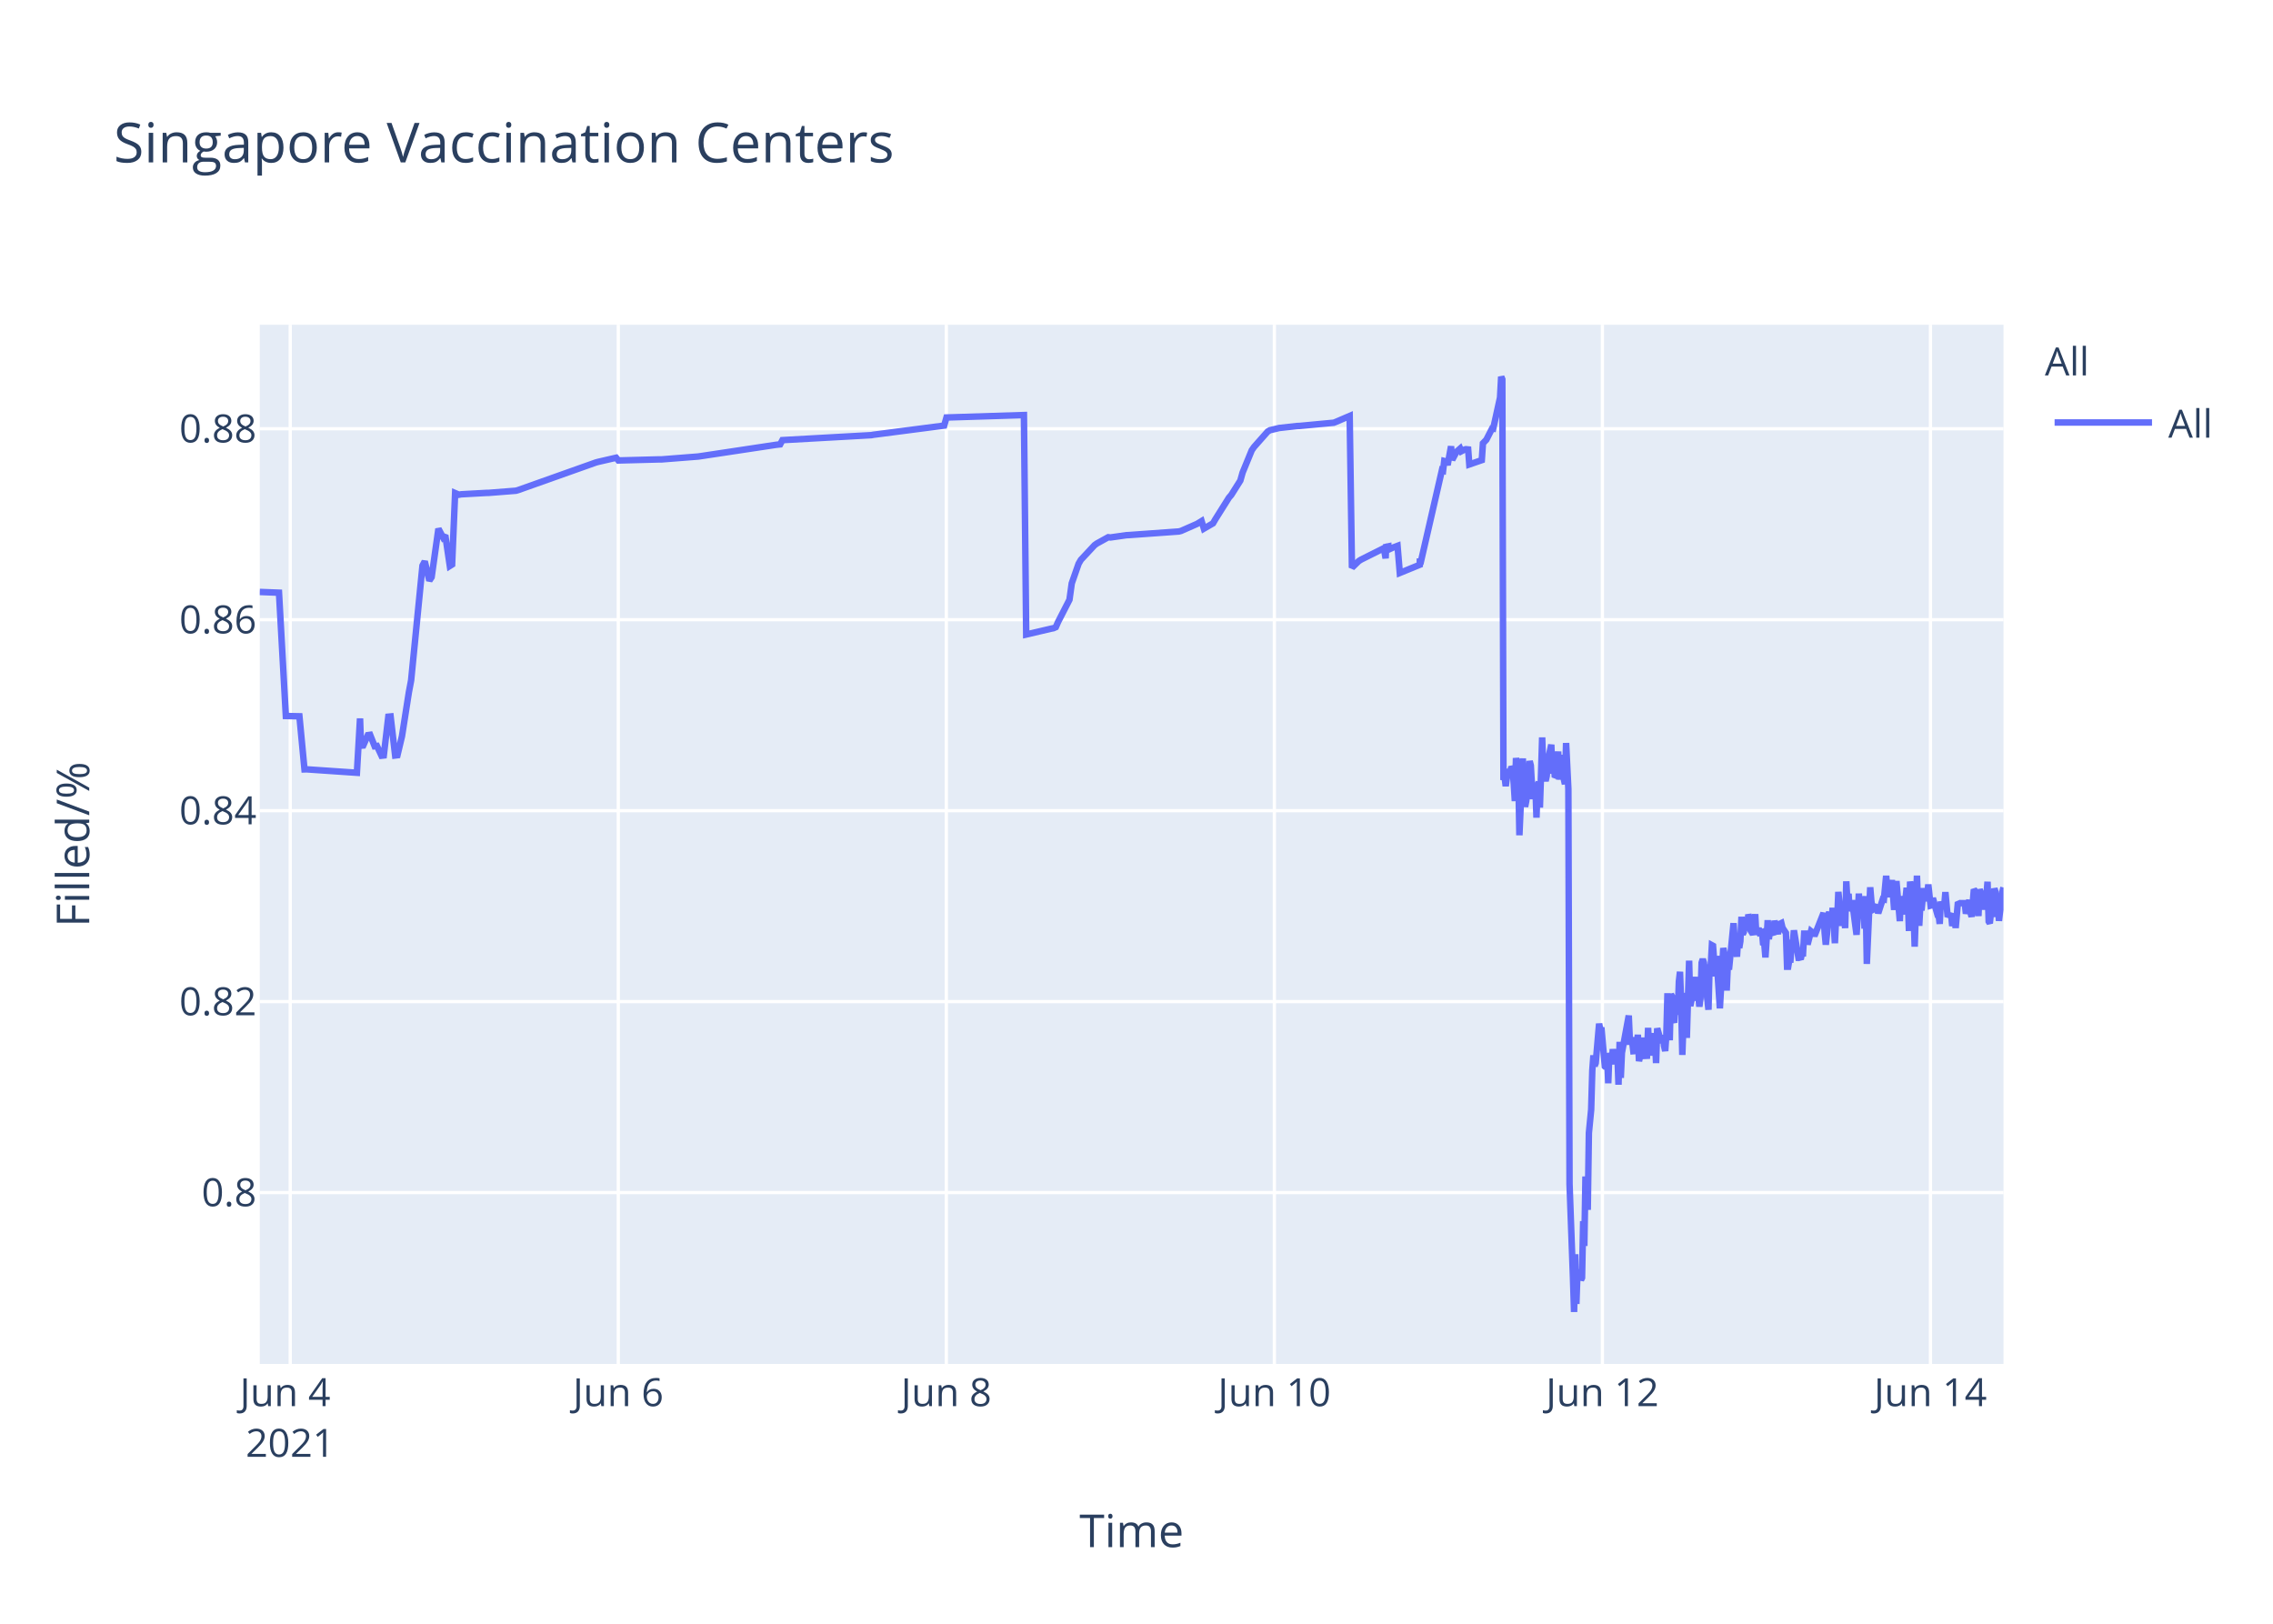
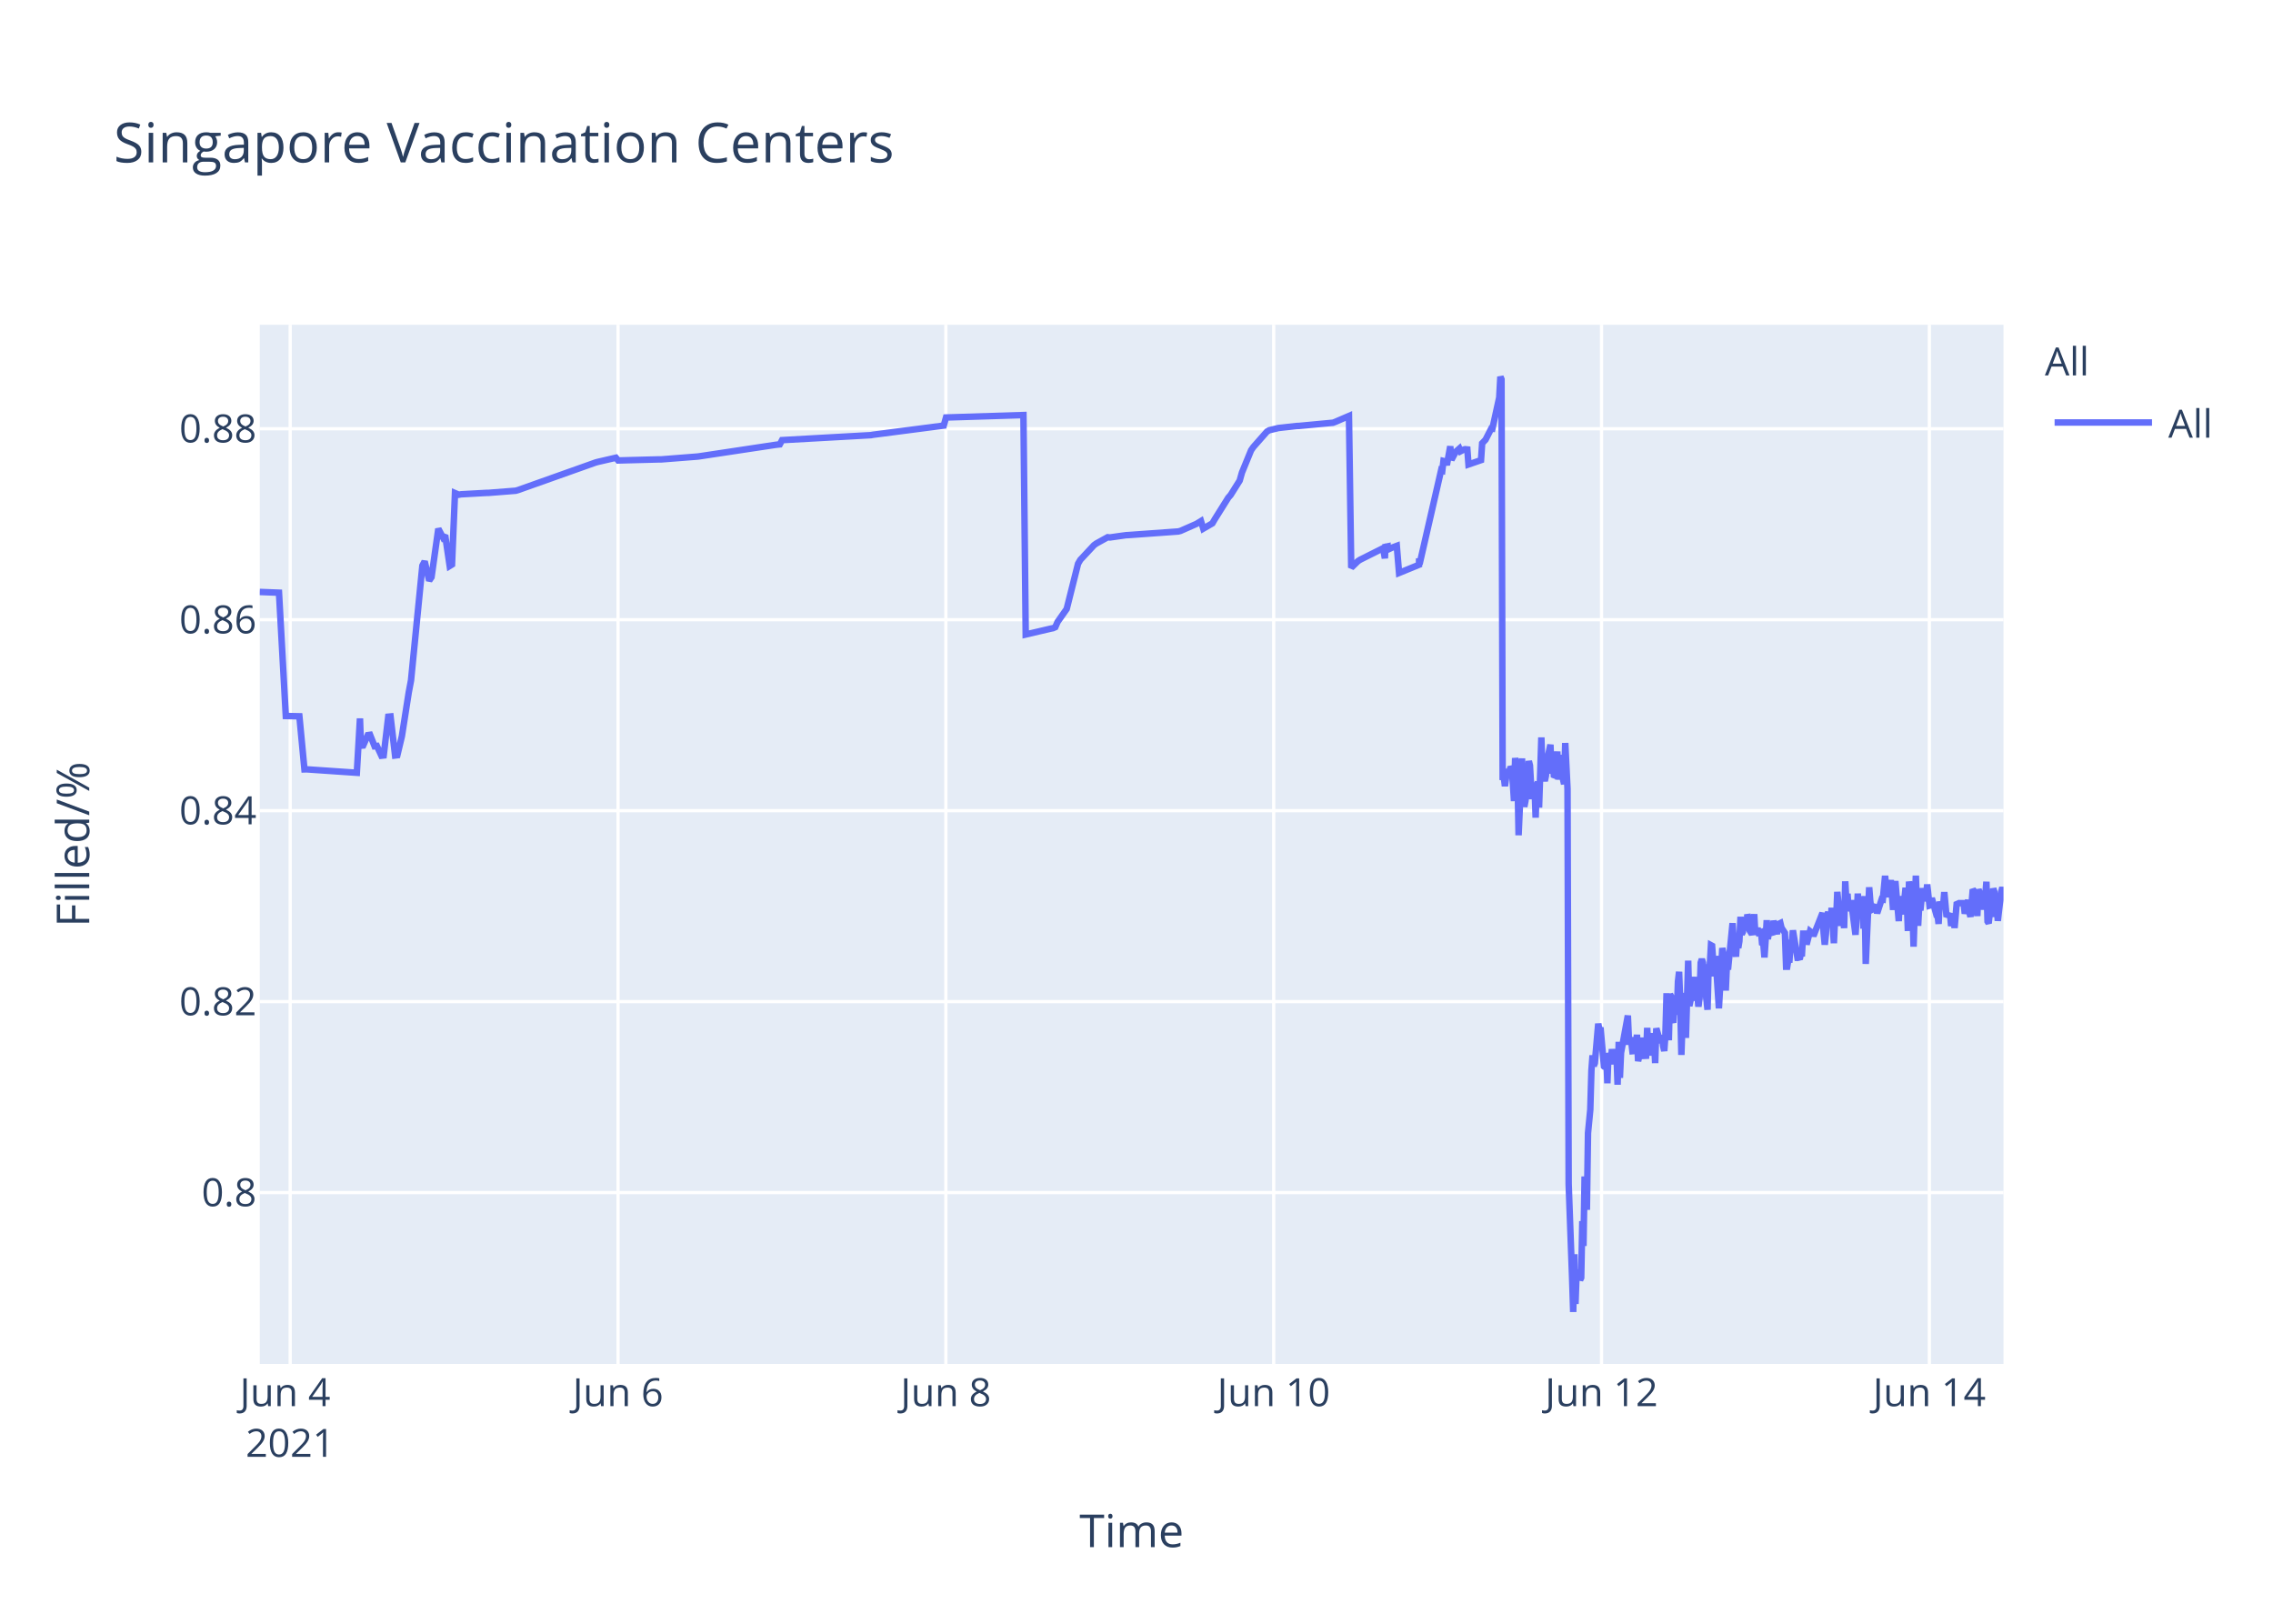
<svg xmlns="http://www.w3.org/2000/svg" class="main-svg" width="700" height="500" style="" viewBox="0 0 700 500">
  <rect x="0" y="0" width="700" height="500" style="fill: rgb(255, 255, 255); fill-opacity: 1;" />
-   <defs id="defs-019965">
+   <defs id="defs-d48f5c">
    <g class="clips">
-       <clipPath id="clip019965xyplot" class="plotclip">
+       <clipPath id="clipd48f5cxyplot" class="plotclip">
        <rect width="537" height="320" />
      </clipPath>
-       <clipPath class="axesclip" id="clip019965x">
+       <clipPath class="axesclip" id="clipd48f5cx">
        <rect x="80" y="0" width="537" height="500" />
      </clipPath>
-       <clipPath class="axesclip" id="clip019965y">
+       <clipPath class="axesclip" id="clipd48f5cy">
        <rect x="0" y="100" width="700" height="320" />
      </clipPath>
-       <clipPath class="axesclip" id="clip019965xy">
+       <clipPath class="axesclip" id="clipd48f5cxy">
        <rect x="80" y="100" width="537" height="320" />
      </clipPath>
    </g>
    <g class="gradients" />
  </defs>
  <g class="bglayer">
    <rect class="bg" x="80" y="100" width="537" height="320" style="fill: rgb(229, 236, 246); fill-opacity: 1; stroke-width: 0;" />
  </g>
  <g class="layer-below">
    <g class="imagelayer" />
    <g class="shapelayer" />
  </g>
  <g class="cartesianlayer">
    <g class="subplot xy">
      <g class="layer-subplot">
        <g class="shapelayer" />
        <g class="imagelayer" />
      </g>
      <g class="gridlayer">
        <g class="x">
-           <path class="xgrid crisp" transform="translate(89.38,0)" d="M0,100v320" style="stroke: rgb(255, 255, 255); stroke-opacity: 1; stroke-width: 1px;" />
-           <path class="xgrid crisp" transform="translate(190.41,0)" d="M0,100v320" style="stroke: rgb(255, 255, 255); stroke-opacity: 1; stroke-width: 1px;" />
-           <path class="xgrid crisp" transform="translate(291.43,0)" d="M0,100v320" style="stroke: rgb(255, 255, 255); stroke-opacity: 1; stroke-width: 1px;" />
-           <path class="xgrid crisp" transform="translate(392.46,0)" d="M0,100v320" style="stroke: rgb(255, 255, 255); stroke-opacity: 1; stroke-width: 1px;" />
-           <path class="xgrid crisp" transform="translate(493.48,0)" d="M0,100v320" style="stroke: rgb(255, 255, 255); stroke-opacity: 1; stroke-width: 1px;" />
-           <path class="xgrid crisp" transform="translate(594.51,0)" d="M0,100v320" style="stroke: rgb(255, 255, 255); stroke-opacity: 1; stroke-width: 1px;" />
+           <path class="xgrid crisp" transform="translate(89.37,0)" d="M0,100v320" style="stroke: rgb(255, 255, 255); stroke-opacity: 1; stroke-width: 1px;" />
+           <path class="xgrid crisp" transform="translate(190.33,0)" d="M0,100v320" style="stroke: rgb(255, 255, 255); stroke-opacity: 1; stroke-width: 1px;" />
+           <path class="xgrid crisp" transform="translate(291.29,0)" d="M0,100v320" style="stroke: rgb(255, 255, 255); stroke-opacity: 1; stroke-width: 1px;" />
+           <path class="xgrid crisp" transform="translate(392.25,0)" d="M0,100v320" style="stroke: rgb(255, 255, 255); stroke-opacity: 1; stroke-width: 1px;" />
+           <path class="xgrid crisp" transform="translate(493.21,0)" d="M0,100v320" style="stroke: rgb(255, 255, 255); stroke-opacity: 1; stroke-width: 1px;" />
+           <path class="xgrid crisp" transform="translate(594.17,0)" d="M0,100v320" style="stroke: rgb(255, 255, 255); stroke-opacity: 1; stroke-width: 1px;" />
        </g>
        <g class="y">
          <path class="ygrid crisp" transform="translate(0,367.23)" d="M80,0h537" style="stroke: rgb(255, 255, 255); stroke-opacity: 1; stroke-width: 1px;" />
          <path class="ygrid crisp" transform="translate(0,308.43)" d="M80,0h537" style="stroke: rgb(255, 255, 255); stroke-opacity: 1; stroke-width: 1px;" />
          <path class="ygrid crisp" transform="translate(0,249.63)" d="M80,0h537" style="stroke: rgb(255, 255, 255); stroke-opacity: 1; stroke-width: 1px;" />
          <path class="ygrid crisp" transform="translate(0,190.83)" d="M80,0h537" style="stroke: rgb(255, 255, 255); stroke-opacity: 1; stroke-width: 1px;" />
          <path class="ygrid crisp" transform="translate(0,132.03)" d="M80,0h537" style="stroke: rgb(255, 255, 255); stroke-opacity: 1; stroke-width: 1px;" />
        </g>
      </g>
      <g class="zerolinelayer" />
      <path class="xlines-below" />
      <path class="ylines-below" />
      <g class="overlines-below" />
      <g class="xaxislayer-below" />
      <g class="yaxislayer-below" />
      <g class="overaxes-below" />
-       <g class="plot" transform="translate(80,100)" clip-path="url('#clip019965xyplot')">
+       <g class="plot" transform="translate(80,100)" clip-path="url('#clipd48f5cxyplot')">
        <g class="scatterlayer mlayer">
-           <g class="trace scatter trace1c0fcc" style="stroke-miterlimit: 2; opacity: 1;">
+           <g class="trace scatter tracef8b41a" style="stroke-miterlimit: 2; opacity: 1;">
            <g class="fills" />
            <g class="errorbars" />
            <g class="lines">
-               <path class="js-line" d="M0,82.28L5.92,82.51L8.03,120.48L12.21,120.57L13.77,136.92L14.42,136.9L29.91,137.96L30.88,121.23L31.17,129.62L31.87,129.56L33.28,126.37L33.98,126.27L35.38,129.79L36.08,129.7L37.49,132.71L38.19,132.63L39.59,120.69L40.29,120.62L41.69,132.64L42.4,132.55L43.8,126.68L45.91,113.21L46.61,109.51L50.11,74.17L50.81,72.87L52.22,78.78L52.92,77.73L55.02,62.82L56.43,65.47L57.13,64.83L58.53,74.27L59.23,73.83L60.16,51.83L61.34,52.34L62.04,52.21L69.76,51.78L70.46,51.77L78.88,51.11L79.58,50.91L103.43,42.44L104.13,42.24L109.75,40.95L110.45,41.79L123.08,41.46L123.78,41.46L135,40.58L135.7,40.48L158.85,36.99L159.56,36.9L160.26,36.83L160.96,35.53L188.32,34L189.02,33.87L210.77,31.05L211.48,28.56L235.33,27.81L236.03,95.38L243.77,93.57L244.45,93.44L245.15,93.12L245.85,91.51L249.36,84.67L250.06,79.63L252.17,73.59L252.87,72.39L257.08,67.88L257.78,67.37L261.29,65.43L261.99,65.5L266.9,64.8L267.6,64.77L283.04,63.66L283.74,63.48L288.65,61.32L289.35,60.89L290.05,60.46L290.75,62.78L293.56,61.15L294.26,59.94L298.47,53.24L299.17,52.44L301.98,47.98L302.68,45.51L305.49,38.66L306.19,37.65L310.4,32.89L311.12,32.47L313.2,31.98L313.9,31.8L319.52,31.18L320.22,31.16L330.74,30.17L331.44,29.9L335.65,28.09L336.35,74.81L338.46,72.76L339.16,72.32L345.48,69.16L346.18,68.8L346.72,71.93L346.88,68.39L347.55,68.25L347.58,69.25L348.25,67.95L348.28,68.94L348.98,68.62L350.39,68.09L351.09,76.43L357.23,73.91L357.26,72.31L357.29,72.03L357.4,73.74L364.07,44.74L364.42,44.87L364.77,41.95L365.47,42.12L365.82,43.2L366.87,37.43L367.22,41.6L368.27,39.66L368.63,39.05L369.68,38.13L370.03,38.96L371.08,38.42L371.43,38.33L372.14,38.4L372.49,43.02L376.34,41.69L376.69,36.5L377.4,35.76L377.75,35.39L379.5,31.97L379.85,32.01L381.96,22.43L382.31,16L382.66,16.8L383.01,140.18L383.36,139.22L383.71,142.07L384.41,136.79L384.76,138.99L385.11,137.43L385.47,136.15L385.82,136.63L386.17,141.25L386.52,146.68L386.87,133.42L387.57,138.09L387.92,157.2L388.97,133.53L389.32,145.44L389.67,148.42L390.02,146.68L390.37,144.02L391.08,134.36L391.43,135.71L391.78,141.84L392.13,146.05L392.48,142.1L392.83,141.74L393.18,151.77L393.53,141.68L393.88,140.84L394.23,148.68L394.58,138.39L394.93,127.07L395.29,137.58L395.63,139.13L395.99,140.49L396.34,138.92L396.69,134.18L397.74,129.31L398.09,138.25L398.44,134.05L398.79,138.68L399.14,138.81L399.85,131.42L400.2,140.05L400.9,132.48L401.25,138.41L401.95,141.46L402.3,128.79L403,142.96L403.36,264.58L404.41,293.12L404.76,304L405.11,286.22L405.46,301.52L405.81,291.75L406.16,292.1L406.51,291.07L406.86,294.16L407.21,293.46L407.56,276.02L407.91,283.67L408.27,262.28L408.97,272.54L409.32,248.89L410.02,241.71L410.37,229.6L410.72,224.98L411.07,228.24L411.42,227.36L412.47,215.22L412.82,217.06L413.17,216.4L414.23,228.38L414.58,228.68L414.93,224.72L415.28,233.57L415.63,224.28L415.98,225.36L416.33,227.75L416.68,223.07L417.03,225.77L417.39,226.33L417.74,223.26L418.09,224.52L418.44,234.01L418.79,220.81L419.14,231.91L419.49,224.2L421.6,212.72L421.95,220.76L422.65,220.72L423,223.7L423.35,223.67L423.7,219.37L424.05,223.08L424.4,218.62L424.75,226.76L425.1,225.2L425.45,224.19L425.8,219.51L426.15,225.16L427.21,225.11L427.56,216.49L427.91,225.05L428.26,220.43L428.61,220.57L428.96,218.19L429.31,220.92L429.67,219.84L430.01,227.36L430.36,216.65L431.42,220.31L431.77,220.98L432.12,218.78L432.47,222.11L432.82,223.64L433.17,218.66L433.52,205.85L433.87,215.25L434.22,220.32L434.57,206.18L434.92,206.81L435.27,214.16L435.62,214.11L435.98,206.99L436.68,212.47L437.03,202.23L437.38,199.24L437.73,208.71L438.09,224.84L438.43,215.2L438.78,214.49L439.13,205.74L439.48,219.6L440.19,195.82L440.54,209.77L440.89,208.24L441.24,203.32L441.59,202.05L441.94,205.17L442.29,200.81L442.64,208.16L442.99,206.35L443.34,209.96L443.69,207.44L444.04,196.45L444.39,195.36L444.75,196.45L445.1,201.41L446.15,210.92L446.5,197.09L446.85,197.31L447.2,191.05L447.55,191.24L447.9,196.07L448.25,200.65L448.6,194.37L449.66,210.5L450.01,204.27L450.71,191.94L451.06,193.62L451.41,197L451.76,205.03L452.11,197.14L452.46,198.57L453.87,184.28L454.22,189.51L454.92,194.59L455.27,189.23L455.62,191.91L455.97,189.81L456.32,182.31L456.67,187.7L457.02,187L457.37,183.28L457.72,186.18L458.07,185.69L458.43,181.61L458.78,182.61L459.13,186.54L459.83,187.68L460.18,186.58L460.53,181.49L460.88,187.81L461.58,185.81L461.94,187.22L462.64,187L462.99,190.98L463.34,190.65L463.69,194.82L464.04,189.57L464.39,183.36L464.74,189.2L465.09,186.45L466.14,187.85L466.49,183.53L467.55,187.65L467.9,184.59L468.6,184.25L468.95,185.71L470,187.29L470.35,197.68L470.7,197.68L471.06,195.53L471.41,195.52L471.76,190.33L472.11,190.33L472.46,186.49L473.86,194.95L474.21,194.95L474.56,195.4L474.91,193.58L475.27,193.58L475.61,187.5L476.32,187.5L476.67,190.84L477.72,186.75L478.07,187.03L478.42,187.03L478.77,188.23L481.58,181.13L481.93,187.27L482.28,190.9L482.63,187.7L482.98,181.79L483.33,180.91L483.68,182.93L484.03,184.81L484.38,179.55L485.08,190.44L485.44,182.8L485.79,183.07L486.14,174.64L487.19,185.09L487.54,181.21L487.89,181.99L488.24,185.79L488.59,171.39L488.94,177.83L489.29,175.21L489.64,180.5L490,179.53L490.35,177.22L491.75,187.84L492.1,182.58L492.45,175.16L492.8,180.33L493.15,178.23L493.85,176.4L494.21,185.95L494.55,175.93L494.91,196.82L495.96,173.22L496.31,177.47L496.66,180.21L497.01,180.03L497.36,179.15L498.06,179.35L498.42,181.21L499.82,176.9L500.17,176.97L500.87,169.69L501.22,173.52L501.57,176.28L501.92,172.21L502.27,173.97L502.63,171L503.33,180.19L503.68,175.33L504.03,171.32L505.08,183.64L505.43,176L506.48,181.54L506.83,176.71L507.18,173.38L507.53,176.61L507.89,186.68L508.24,171.47L508.59,173.34L508.94,176.71L509.29,180.06L509.65,191.51L510.35,169.64L510.7,179.24L511.05,185.08L511.39,178.84L511.75,180.35L512.45,173.52L513.02,177.41L513.5,175.84L513.85,172.35L514.55,178.87L514.9,178.77L515.25,176.54L516.3,180.35L516.66,181.62L517.01,181.6L517.36,184.49L517.71,177.62L518.06,178.94L518.41,178.93L518.76,178.92L519.11,174.71L519.81,182.31L520.17,181.81L520.52,181.81L520.87,181.29L521.22,185.14L521.92,181.68L522.27,185.76L522.97,177.83L523.32,178.11L523.67,178.11L525.08,178.1L525.43,181.35L526.48,177.13L526.83,180.97L527.18,182.3L527.53,178.08L527.88,173.89L528.23,174.32L528.58,178.07L528.93,178.06L529.29,182.07L529.64,173.86L529.98,174.82L530.34,179.2L531.04,175.06L531.39,180.13L532.09,171.51L532.44,183.74L532.79,184.31L533.14,181.03L533.49,176.05L533.84,182.38L534.19,173.59L534.55,174.64L534.9,179.55L535.25,177.66L535.6,183.56L536.65,174.61L537,173.28" style="vector-effect: non-scaling-stroke; fill: none; stroke: rgb(99, 110, 250); stroke-opacity: 1; stroke-width: 2px; opacity: 1;" />
+               <path class="js-line" d="M0,82.28L5.92,82.51L8.02,120.48L12.2,120.57L13.76,136.92L14.41,136.9L29.89,137.96L30.86,121.23L31.15,129.62L31.85,129.56L33.26,126.37L33.96,126.27L35.36,129.79L36.06,129.7L37.46,132.71L38.16,132.63L39.57,120.69L40.27,120.62L41.67,132.64L42.37,132.55L43.77,126.68L45.88,113.21L46.58,109.51L50.08,74.17L50.78,72.87L52.18,78.78L52.89,77.73L54.99,62.82L56.39,65.47L57.09,64.83L58.49,74.27L59.2,73.83L60.12,51.83L61.3,52.34L62,52.21L69.71,51.78L70.41,51.77L78.82,51.11L79.53,50.91L103.36,42.44L104.07,42.24L109.68,40.95L110.38,41.79L123,41.46L123.7,41.46L134.91,40.58L135.61,40.48L158.75,36.99L159.45,36.9L160.15,36.83L160.85,35.53L188.2,34L188.9,33.87L210.64,31.05L211.34,28.56L235.18,27.81L235.88,95.38L243.61,93.57L244.29,93.44L244.99,93.12L245.69,91.51L247.8,88.51L248.5,87.52L252,73.59L252.7,72.39L256.91,67.88L257.61,67.37L261.12,65.43L261.82,65.5L266.73,64.8L267.43,64.77L282.85,63.66L283.55,63.48L288.46,61.32L289.16,60.89L289.86,60.46L290.56,62.78L293.37,61.15L294.07,59.94L298.27,53.24L298.98,52.44L301.78,47.98L302.48,45.51L305.29,38.66L305.99,37.65L310.19,32.89L310.92,32.47L313,31.98L313.7,31.8L319.31,31.18L320.01,31.16L330.52,30.17L331.23,29.9L335.43,28.09L336.13,74.81L338.24,72.76L338.94,72.32L345.25,69.16L345.95,68.8L346.49,71.93L346.65,68.39L347.32,68.25L347.35,69.25L348.02,67.95L348.06,68.94L348.75,68.62L350.16,68.09L350.86,76.43L357,73.91L357.02,72.31L357.06,72.03L357.17,73.74L363.83,44.74L364.18,44.87L364.53,41.95L365.23,42.12L365.58,43.2L366.63,37.43L366.98,41.6L368.03,39.66L368.39,39.05L369.44,38.13L369.79,38.96L370.84,38.42L371.19,38.33L371.89,38.4L372.24,43.02L376.1,41.69L376.45,36.5L377.15,35.76L377.5,35.39L379.25,31.97L379.6,32.01L381.71,22.43L382.06,16L382.41,16.8L382.76,140.18L383.11,139.22L383.46,142.07L384.16,136.79L384.51,138.99L384.86,137.43L385.21,136.15L385.56,136.63L385.91,141.25L386.26,146.68L386.61,133.42L387.32,138.09L387.67,157.2L388.72,133.53L389.07,145.44L389.42,148.42L389.77,146.68L390.12,144.02L390.82,134.36L391.17,135.71L391.52,141.84L391.87,146.05L392.22,142.1L392.57,141.74L392.92,151.77L393.27,141.68L393.62,140.84L393.97,148.68L394.32,138.39L394.68,127.07L395.03,137.58L395.38,139.13L395.73,140.49L396.08,138.92L396.43,134.18L397.48,129.31L397.83,138.25L398.18,134.05L398.53,138.68L398.88,138.81L399.59,131.42L399.93,140.05L400.63,132.48L400.99,138.41L401.69,141.46L402.04,128.79L402.74,142.96L403.09,264.58L404.14,293.12L404.49,304L404.85,286.22L405.19,301.52L405.54,291.75L405.89,292.1L406.24,291.07L406.6,294.16L406.95,293.46L407.3,276.02L407.65,283.67L408,262.28L408.7,272.54L409.05,248.89L409.75,241.71L410.1,229.6L410.45,224.98L410.8,228.24L411.15,227.36L412.2,215.22L412.55,217.06L412.9,216.4L413.96,228.38L414.31,228.68L414.66,224.72L415.01,233.57L415.36,224.28L415.71,225.36L416.06,227.75L416.41,223.07L416.76,225.77L417.11,226.33L417.46,223.26L417.81,224.52L418.16,234.01L418.51,220.81L418.87,231.91L419.22,224.2L421.32,212.72L421.67,220.76L422.37,220.72L422.72,223.7L423.07,223.67L423.42,219.37L423.77,223.08L424.12,218.62L424.47,226.76L424.83,225.2L425.18,224.19L425.53,219.51L425.88,225.16L426.93,225.11L427.28,216.49L427.63,225.05L427.98,220.43L428.33,220.57L428.68,218.19L429.03,220.92L429.38,219.84L429.73,227.36L430.08,216.65L431.13,220.31L431.48,220.98L431.83,218.78L432.19,222.11L432.53,223.64L432.88,218.66L433.24,205.85L433.59,215.25L433.94,220.32L434.29,206.18L434.64,206.81L434.99,214.16L435.34,214.11L435.69,206.99L436.4,212.47L436.75,202.23L437.1,199.24L437.45,208.71L437.8,224.84L438.14,215.2L438.5,214.49L438.85,205.74L439.2,219.6L439.9,195.82L440.25,209.77L440.6,208.24L440.95,203.32L441.3,202.05L441.65,205.17L442,200.81L442.35,208.16L442.7,206.35L443.05,209.96L443.4,207.44L443.75,196.45L444.1,195.36L444.45,196.45L444.8,201.41L445.86,210.92L446.21,197.09L446.56,197.31L446.91,191.05L447.26,191.24L447.61,196.07L447.96,200.65L448.31,194.37L449.36,210.5L449.71,204.27L450.41,191.94L450.76,193.62L451.11,197L451.47,205.03L451.82,197.14L452.16,198.57L453.57,184.28L453.92,189.51L454.62,194.59L454.97,189.23L455.32,191.91L455.67,189.81L456.02,182.31L456.37,187.7L456.72,187L457.07,183.28L457.42,186.18L457.77,185.69L458.13,181.61L458.48,182.61L458.83,186.54L459.53,187.68L459.88,186.58L460.23,181.49L460.58,187.81L461.28,185.81L461.63,187.22L462.34,187L462.69,190.98L463.04,190.65L463.39,194.82L463.74,189.57L464.09,183.36L464.44,189.2L464.79,186.45L465.84,187.85L466.19,183.53L467.24,187.65L467.59,184.59L468.29,184.25L468.64,185.71L469.69,187.29L470.05,197.68L470.4,197.68L470.75,195.53L471.1,195.52L471.45,190.33L471.8,190.33L472.15,186.49L473.55,194.95L473.9,194.95L474.25,195.4L474.6,193.58L474.95,193.58L475.3,187.5L476.01,187.5L476.36,190.84L477.41,186.75L477.76,187.03L478.11,187.03L478.46,188.23L481.26,181.13L481.61,187.27L481.96,190.9L482.31,187.7L482.66,181.79L483.02,180.91L483.37,182.93L483.72,184.81L484.07,179.55L484.77,190.44L485.12,182.8L485.47,183.07L485.82,174.64L486.87,185.09L487.22,181.21L487.57,181.99L487.92,185.79L488.27,171.39L488.62,177.83L488.97,175.21L489.32,180.5L489.68,179.53L490.03,177.22L491.43,187.84L491.78,182.58L492.13,175.16L492.48,180.33L492.83,178.23L493.53,176.4L493.88,185.95L494.23,175.93L494.58,196.82L495.64,173.22L495.98,177.47L496.34,180.21L496.69,180.03L497.04,179.15L497.74,179.35L498.09,181.21L499.49,176.9L499.84,176.97L500.54,169.69L500.89,173.52L501.24,176.28L501.6,172.21L501.95,173.97L502.3,171L503,180.19L503.35,175.33L503.7,171.32L504.75,183.64L505.1,176L506.15,181.54L506.5,176.71L506.85,173.38L507.2,176.61L507.56,186.68L507.91,171.47L508.26,173.34L508.6,176.71L508.96,180.06L509.31,191.51L510.01,169.64L510.36,179.24L510.71,185.08L511.06,178.84L511.41,180.35L512.11,173.52L512.68,177.41L513.16,175.84L513.51,172.35L514.22,178.87L514.57,178.77L514.92,176.54L515.97,180.35L516.32,181.62L516.67,181.6L517.02,184.49L517.37,177.62L517.72,178.94L518.07,178.93L518.42,178.92L518.77,174.71L519.47,182.31L519.83,181.81L520.18,181.81L520.53,181.29L520.88,185.14L521.58,181.68L521.93,185.76L522.63,177.83L522.98,178.11L523.33,178.11L524.73,178.1L525.08,181.35L526.13,177.13L526.48,180.97L526.84,182.3L527.19,178.08L527.54,173.89L527.89,174.32L528.24,178.07L528.59,178.06L528.94,182.07L529.29,173.86L529.64,174.82L529.99,179.2L530.69,175.06L531.04,180.13L531.74,171.51L532.09,183.74L532.44,184.31L532.79,181.03L533.14,176.05L533.49,182.38L533.85,173.59L534.2,174.64L534.55,179.55L534.9,177.66L535.25,183.56L536.3,174.61L536.65,173.28L537,174.64" style="vector-effect: non-scaling-stroke; fill: none; stroke: rgb(99, 110, 250); stroke-opacity: 1; stroke-width: 2px; opacity: 1;" />
            </g>
            <g class="points" />
            <g class="text" />
          </g>
        </g>
      </g>
      <g class="overplot" />
      <path class="xlines-above crisp" d="M0,0" style="fill: none;" />
      <path class="ylines-above crisp" d="M0,0" style="fill: none;" />
      <g class="overlines-above" />
      <g class="xaxislayer-above">
        <g class="xtick">
-           <text text-anchor="middle" x="0" y="433" transform="translate(89.38,0)" style="font-family: 'Open Sans', verdana, arial, sans-serif; font-size: 12px; fill: rgb(42, 63, 95); fill-opacity: 1; white-space: pre;">
+           <text text-anchor="middle" x="0" y="433" transform="translate(89.37,0)" style="font-family: 'Open Sans', verdana, arial, sans-serif; font-size: 12px; fill: rgb(42, 63, 95); fill-opacity: 1; white-space: pre;">
            <tspan class="line" dy="0em" x="0" y="433">Jun 4</tspan>
            <tspan class="line" dy="1.3em" x="0" y="433">2021</tspan>
          </text>
        </g>
        <g class="xtick">
-           <text text-anchor="middle" x="0" y="433" transform="translate(190.41,0)" style="font-family: 'Open Sans', verdana, arial, sans-serif; font-size: 12px; fill: rgb(42, 63, 95); fill-opacity: 1; white-space: pre;">Jun 6</text>
+           <text text-anchor="middle" x="0" y="433" transform="translate(190.33,0)" style="font-family: 'Open Sans', verdana, arial, sans-serif; font-size: 12px; fill: rgb(42, 63, 95); fill-opacity: 1; white-space: pre;">Jun 6</text>
        </g>
        <g class="xtick">
-           <text text-anchor="middle" x="0" y="433" transform="translate(291.43,0)" style="font-family: 'Open Sans', verdana, arial, sans-serif; font-size: 12px; fill: rgb(42, 63, 95); fill-opacity: 1; white-space: pre;">Jun 8</text>
+           <text text-anchor="middle" x="0" y="433" transform="translate(291.29,0)" style="font-family: 'Open Sans', verdana, arial, sans-serif; font-size: 12px; fill: rgb(42, 63, 95); fill-opacity: 1; white-space: pre;">Jun 8</text>
        </g>
        <g class="xtick">
-           <text text-anchor="middle" x="0" y="433" transform="translate(392.46,0)" style="font-family: 'Open Sans', verdana, arial, sans-serif; font-size: 12px; fill: rgb(42, 63, 95); fill-opacity: 1; white-space: pre;">Jun 10</text>
+           <text text-anchor="middle" x="0" y="433" transform="translate(392.25,0)" style="font-family: 'Open Sans', verdana, arial, sans-serif; font-size: 12px; fill: rgb(42, 63, 95); fill-opacity: 1; white-space: pre;">Jun 10</text>
        </g>
        <g class="xtick">
-           <text text-anchor="middle" x="0" y="433" transform="translate(493.48,0)" style="font-family: 'Open Sans', verdana, arial, sans-serif; font-size: 12px; fill: rgb(42, 63, 95); fill-opacity: 1; white-space: pre;">Jun 12</text>
+           <text text-anchor="middle" x="0" y="433" transform="translate(493.21,0)" style="font-family: 'Open Sans', verdana, arial, sans-serif; font-size: 12px; fill: rgb(42, 63, 95); fill-opacity: 1; white-space: pre;">Jun 12</text>
        </g>
        <g class="xtick">
-           <text text-anchor="middle" x="0" y="433" transform="translate(594.51,0)" style="font-family: 'Open Sans', verdana, arial, sans-serif; font-size: 12px; fill: rgb(42, 63, 95); fill-opacity: 1; white-space: pre;">Jun 14</text>
+           <text text-anchor="middle" x="0" y="433" transform="translate(594.17,0)" style="font-family: 'Open Sans', verdana, arial, sans-serif; font-size: 12px; fill: rgb(42, 63, 95); fill-opacity: 1; white-space: pre;">Jun 14</text>
        </g>
      </g>
      <g class="yaxislayer-above">
        <g class="ytick">
          <text text-anchor="end" x="79" y="4.2" transform="translate(0,367.23)" style="font-family: 'Open Sans', verdana, arial, sans-serif; font-size: 12px; fill: rgb(42, 63, 95); fill-opacity: 1; white-space: pre;">0.8</text>
        </g>
        <g class="ytick">
          <text text-anchor="end" x="79" y="4.2" transform="translate(0,308.43)" style="font-family: 'Open Sans', verdana, arial, sans-serif; font-size: 12px; fill: rgb(42, 63, 95); fill-opacity: 1; white-space: pre;">0.82</text>
        </g>
        <g class="ytick">
          <text text-anchor="end" x="79" y="4.2" transform="translate(0,249.63)" style="font-family: 'Open Sans', verdana, arial, sans-serif; font-size: 12px; fill: rgb(42, 63, 95); fill-opacity: 1; white-space: pre;">0.84</text>
        </g>
        <g class="ytick">
          <text text-anchor="end" x="79" y="4.2" transform="translate(0,190.83)" style="font-family: 'Open Sans', verdana, arial, sans-serif; font-size: 12px; fill: rgb(42, 63, 95); fill-opacity: 1; white-space: pre;">0.86</text>
        </g>
        <g class="ytick">
          <text text-anchor="end" x="79" y="4.2" transform="translate(0,132.03)" style="font-family: 'Open Sans', verdana, arial, sans-serif; font-size: 12px; fill: rgb(42, 63, 95); fill-opacity: 1; white-space: pre;">0.88</text>
        </g>
      </g>
      <g class="overaxes-above" />
    </g>
  </g>
  <g class="polarlayer" />
  <g class="ternarylayer" />
  <g class="geolayer" />
  <g class="funnelarealayer" />
  <g class="pielayer" />
  <g class="treemaplayer" />
  <g class="sunburstlayer" />
  <g class="glimages" />
-   <defs id="topdefs-019965">
+   <defs id="topdefs-d48f5c">
    <g class="clips" />
-     <clipPath id="legend019965">
+     <clipPath id="legendd48f5c">
      <rect width="60" height="45" x="0" y="0" />
    </clipPath>
  </defs>
  <g class="layer-above">
    <g class="imagelayer" />
    <g class="shapelayer" />
  </g>
  <g class="infolayer">
    <g class="legend" pointer-events="all" transform="translate(627.74,100)">
      <rect class="bg" shape-rendering="crispEdges" width="60" height="45" x="0" y="0" style="stroke: rgb(68, 68, 68); stroke-opacity: 1; fill: rgb(255, 255, 255); fill-opacity: 1; stroke-width: 0px;" />
-       <g class="scrollbox" transform="" clip-path="url('#legend019965')">
+       <g class="scrollbox" transform="" clip-path="url('#legendd48f5c')">
        <text class="legendtitletext" text-anchor="start" x="2" y="15.6" style="font-family: 'Open Sans', verdana, arial, sans-serif; font-size: 12px; fill: rgb(42, 63, 95); fill-opacity: 1; white-space: pre;">All</text>
        <g class="groups" transform="">
          <g class="traces" transform="translate(0,30.1)" style="opacity: 1;">
            <text class="legendtext" text-anchor="start" x="40" y="4.68" style="font-family: 'Open Sans', verdana, arial, sans-serif; font-size: 12px; fill: rgb(42, 63, 95); fill-opacity: 1; white-space: pre;">All</text>
            <g class="layers" style="opacity: 1;">
              <g class="legendfill" />
              <g class="legendlines">
                <path class="js-line" d="M5,0h30" style="fill: none; stroke: rgb(99, 110, 250); stroke-opacity: 1; stroke-width: 2px;" />
              </g>
              <g class="legendsymbols">
                <g class="legendpoints" />
              </g>
            </g>
            <rect class="legendtoggle" x="0" y="-9.5" width="54.891" height="19" style="fill: rgb(0, 0, 0); fill-opacity: 0;" />
          </g>
        </g>
      </g>
      <rect class="scrollbar" rx="20" ry="3" width="0" height="0" x="0" y="0" style="fill: rgb(128, 139, 164); fill-opacity: 1;" />
    </g>
    <g class="g-gtitle">
      <text class="gtitle" x="35" y="50" text-anchor="start" dy="0em" style="font-family: 'Open Sans', verdana, arial, sans-serif; font-size: 17px; fill: rgb(42, 63, 95); opacity: 1; font-weight: normal; white-space: pre;">Singapore Vaccination Centers</text>
    </g>
    <g class="g-xtitle">
      <text class="xtitle" x="348.5" y="476.409" text-anchor="middle" style="font-family: 'Open Sans', verdana, arial, sans-serif; font-size: 14px; fill: rgb(42, 63, 95); opacity: 1; font-weight: normal; white-space: pre;">Time</text>
    </g>
    <g class="g-ytitle">
      <text class="ytitle" transform="rotate(-90,27.48125,260)" x="27.481" y="260" text-anchor="middle" style="font-family: 'Open Sans', verdana, arial, sans-serif; font-size: 14px; fill: rgb(42, 63, 95); opacity: 1; font-weight: normal; white-space: pre;">Filled/%</text>
    </g>
  </g>
</svg>
